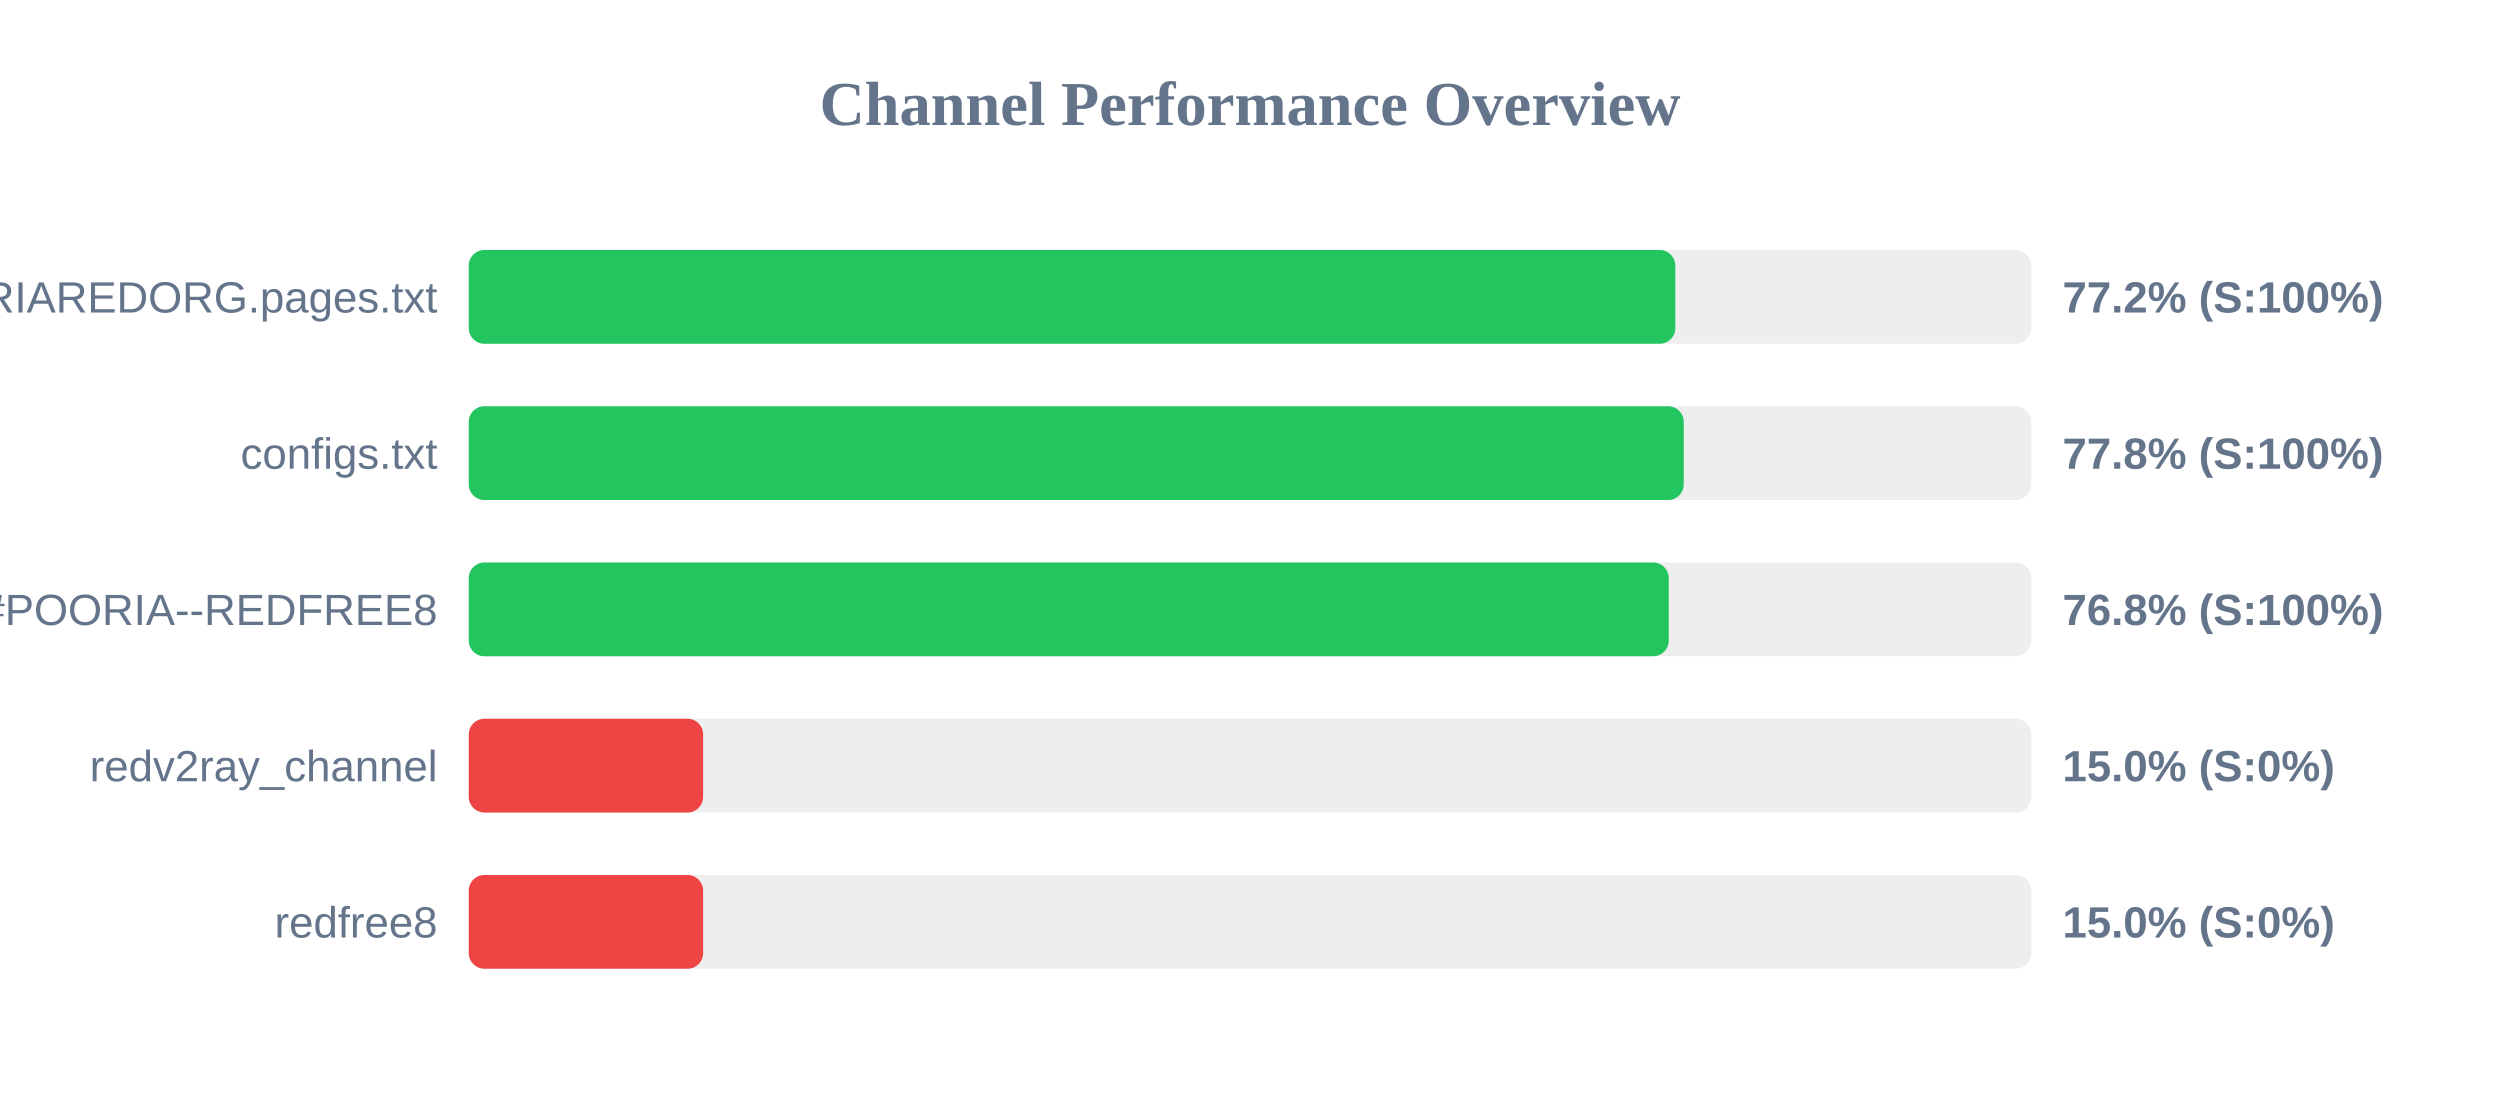
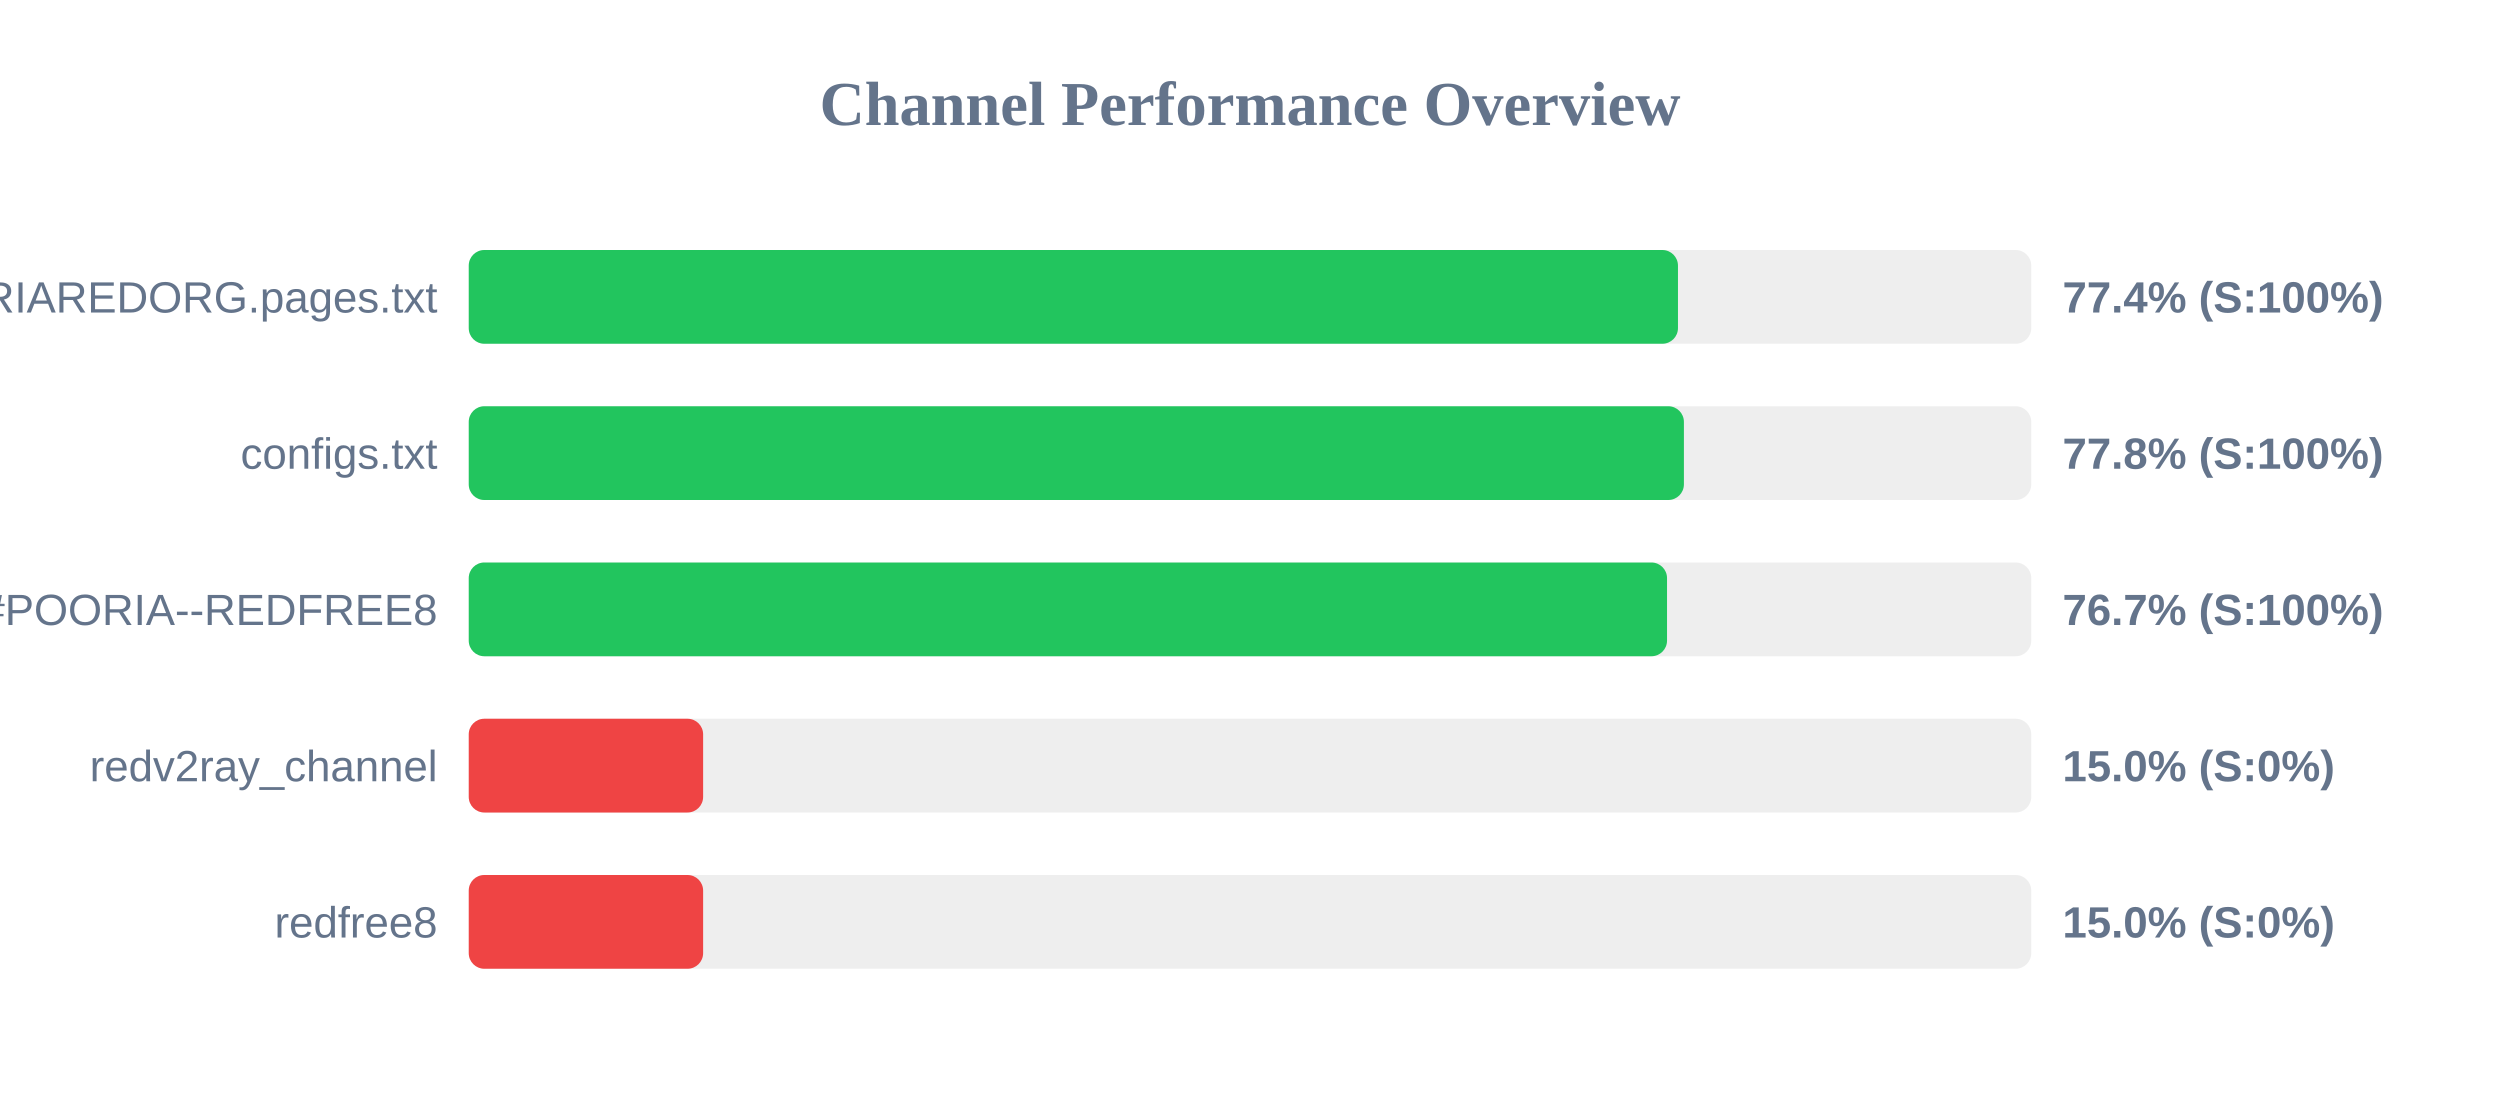
<svg xmlns="http://www.w3.org/2000/svg" width="800" height="350" version="1.1">
  <style>
        .row { font: 14px Arial; fill: #64748b; }
        .score { font: bold 14px Arial; fill: #64748b; }
    </style>
  <text x="400" y="40" text-anchor="middle" font-size="20px" font-weight="bold" fill="#64748b">Channel Performance Overview</text>
  <rect x="150" y="80" width="500" height="30" fill="#eee" rx="5" />
-   <rect x="150" y="80" width="386.1" height="30" fill="#22c55e" rx="5" />
+   <rect x="150" y="80" width="386.95" height="30" fill="#22c55e" rx="5" />
  <text x="140" y="100" text-anchor="end" class="row">POORIAREDORG.pages.txt</text>
-   <text x="660" y="100" text-anchor="start" class="score">77.2% (S:100%)</text>
+   <text x="660" y="100" text-anchor="start" class="score">77.4% (S:100%)</text>
  <rect x="150" y="130" width="500" height="30" fill="#eee" rx="5" />
-   <rect x="150" y="130" width="388.8" height="30" fill="#22c55e" rx="5" />
+   <rect x="150" y="130" width="388.85" height="30" fill="#22c55e" rx="5" />
  <text x="140" y="150" text-anchor="end" class="row">configs.txt</text>
  <text x="660" y="150" text-anchor="start" class="score">77.8% (S:100%)</text>
  <rect x="150" y="180" width="500" height="30" fill="#eee" rx="5" />
-   <rect x="150" y="180" width="384.0" height="30" fill="#22c55e" rx="5" />
+   <rect x="150" y="180" width="383.45" height="30" fill="#22c55e" rx="5" />
  <text x="140" y="200" text-anchor="end" class="row">POORIA--REDFREE8.txt#POORIA--REDFREE8</text>
-   <text x="660" y="200" text-anchor="start" class="score">76.8% (S:100%)</text>
+   <text x="660" y="200" text-anchor="start" class="score">76.7% (S:100%)</text>
  <rect x="150" y="230" width="500" height="30" fill="#eee" rx="5" />
  <rect x="150" y="230" width="75.0" height="30" fill="#ef4444" rx="5" />
  <text x="140" y="250" text-anchor="end" class="row">redv2ray_channel</text>
  <text x="660" y="250" text-anchor="start" class="score">15.0% (S:0%)</text>
  <rect x="150" y="280" width="500" height="30" fill="#eee" rx="5" />
  <rect x="150" y="280" width="75.0" height="30" fill="#ef4444" rx="5" />
  <text x="140" y="300" text-anchor="end" class="row">redfree8</text>
  <text x="660" y="300" text-anchor="start" class="score">15.0% (S:0%)</text>
</svg>
